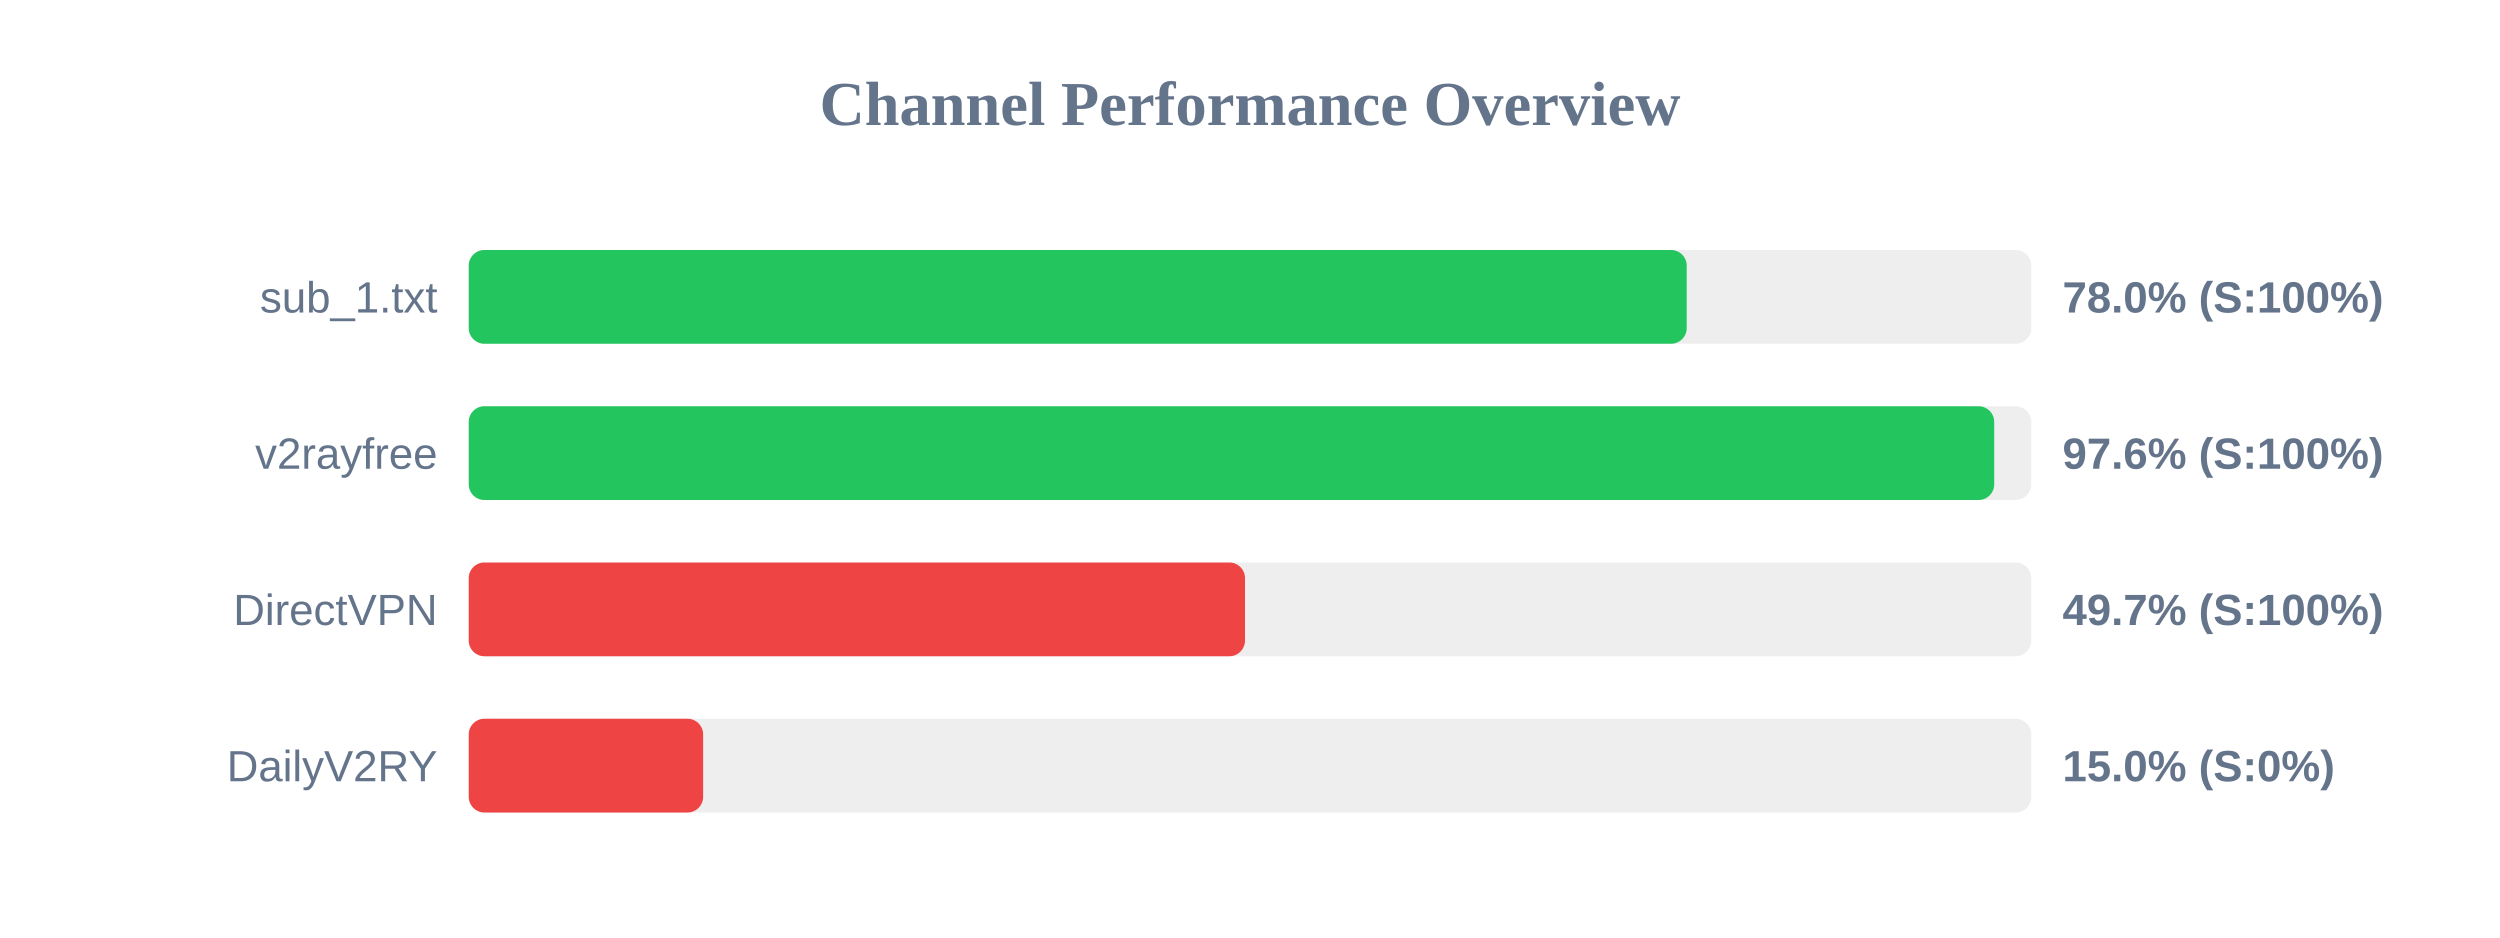
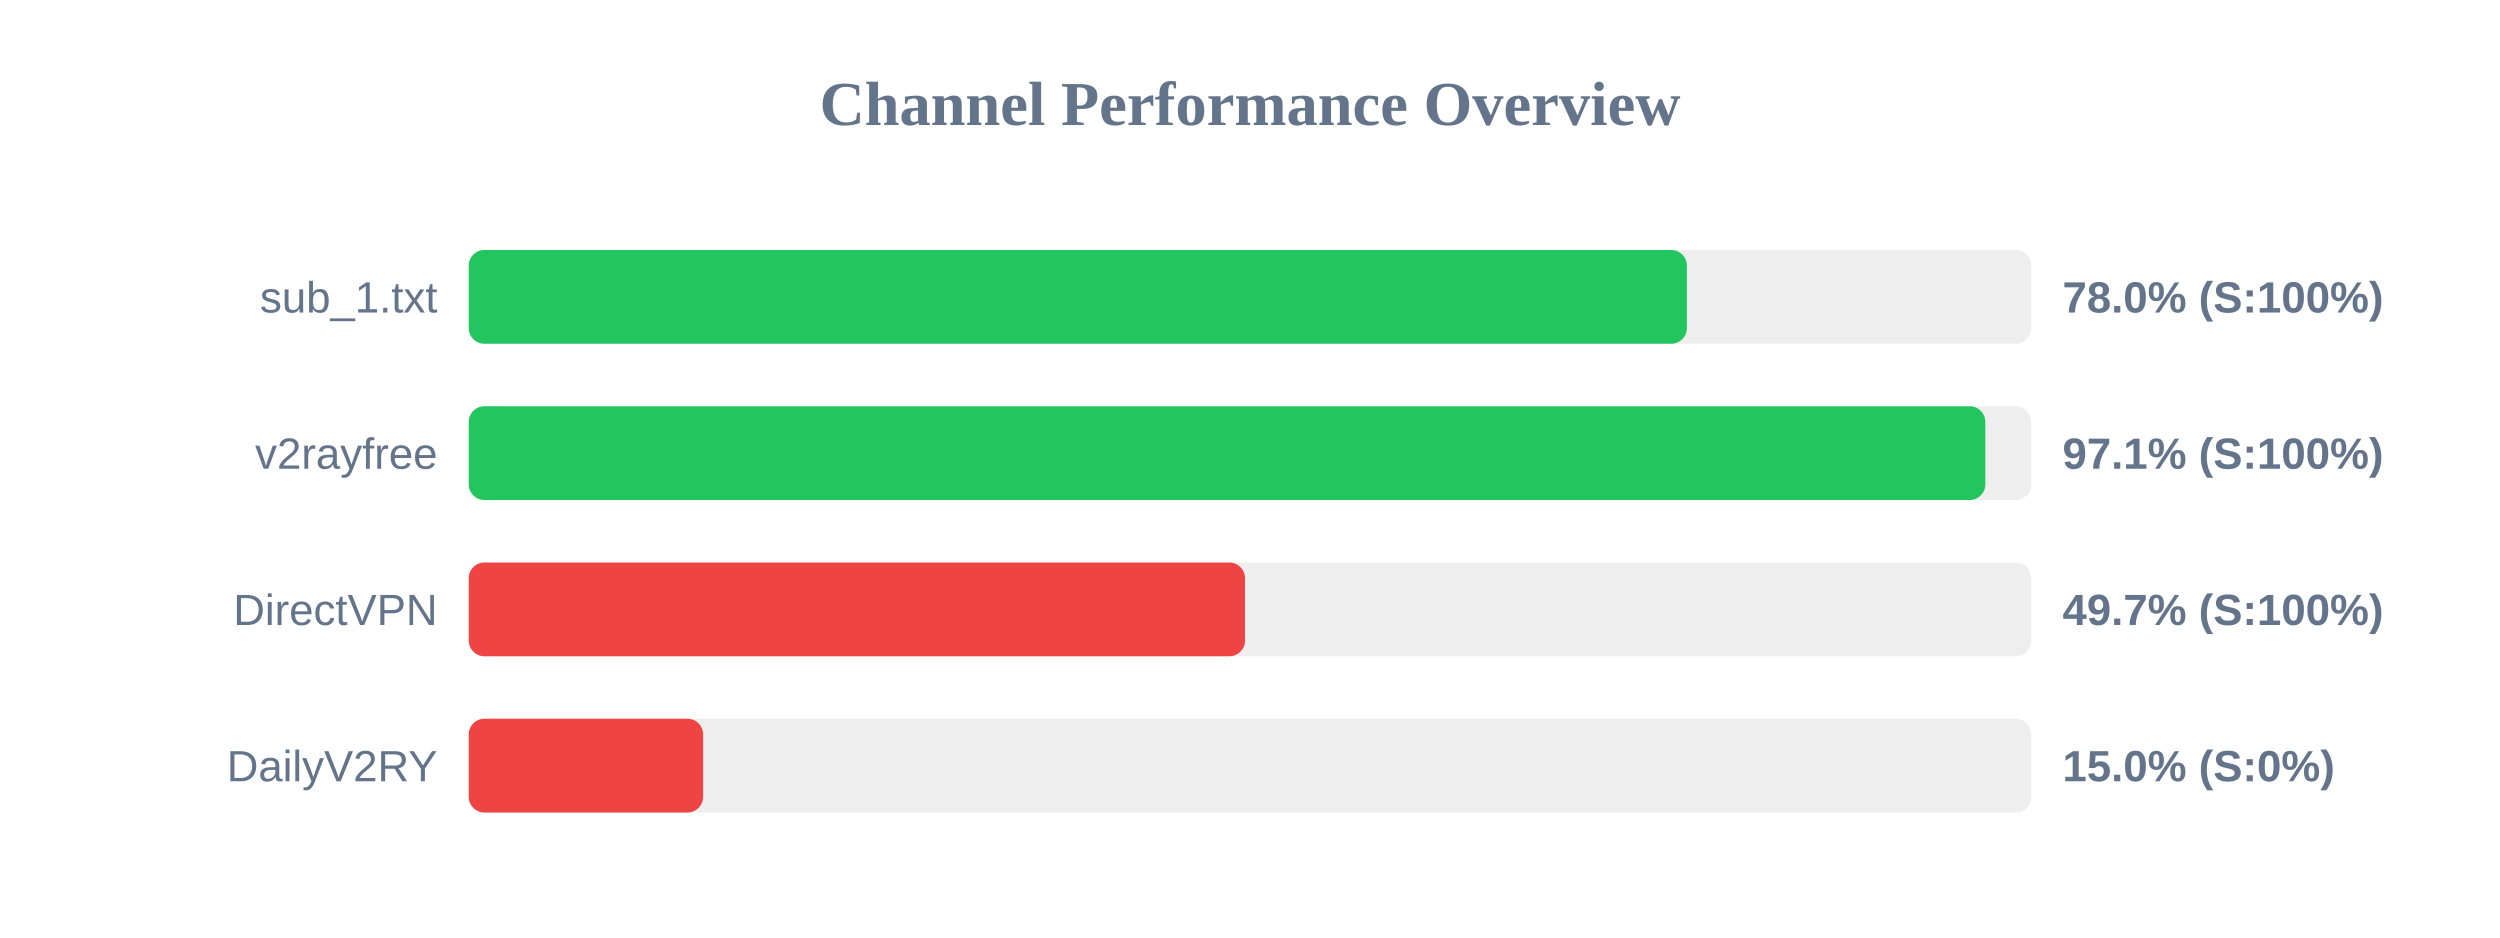
<svg xmlns="http://www.w3.org/2000/svg" width="800" height="300" version="1.1">
  <style>
        .row { font: 14px Arial; fill: #64748b; }
        .score { font: bold 14px Arial; fill: #64748b; }
    </style>
  <text x="400" y="40" text-anchor="middle" font-size="20px" font-weight="bold" fill="#64748b">Channel Performance Overview</text>
  <rect x="150" y="80" width="500" height="30" fill="#eee" rx="5" />
-   <rect x="150" y="80" width="389.75" height="30" fill="#22c55e" rx="5" />
+   <rect x="150" y="80" width="389.8" height="30" fill="#22c55e" rx="5" />
  <text x="140" y="100" text-anchor="end" class="row">sub_1.txt</text>
  <text x="660" y="100" text-anchor="start" class="score">78.0% (S:100%)</text>
  <rect x="150" y="130" width="500" height="30" fill="#eee" rx="5" />
-   <rect x="150" y="130" width="488.15" height="30" fill="#22c55e" rx="5" />
+   <rect x="150" y="130" width="485.3" height="30" fill="#22c55e" rx="5" />
  <text x="140" y="150" text-anchor="end" class="row">v2rayfree</text>
-   <text x="660" y="150" text-anchor="start" class="score">97.6% (S:100%)</text>
+   <text x="660" y="150" text-anchor="start" class="score">97.1% (S:100%)</text>
  <rect x="150" y="180" width="500" height="30" fill="#eee" rx="5" />
  <rect x="150" y="180" width="248.4" height="30" fill="#ef4444" rx="5" />
  <text x="140" y="200" text-anchor="end" class="row">DirectVPN</text>
  <text x="660" y="200" text-anchor="start" class="score">49.7% (S:100%)</text>
  <rect x="150" y="230" width="500" height="30" fill="#eee" rx="5" />
  <rect x="150" y="230" width="75.0" height="30" fill="#ef4444" rx="5" />
  <text x="140" y="250" text-anchor="end" class="row">DailyV2RY</text>
  <text x="660" y="250" text-anchor="start" class="score">15.0% (S:0%)</text>
</svg>
